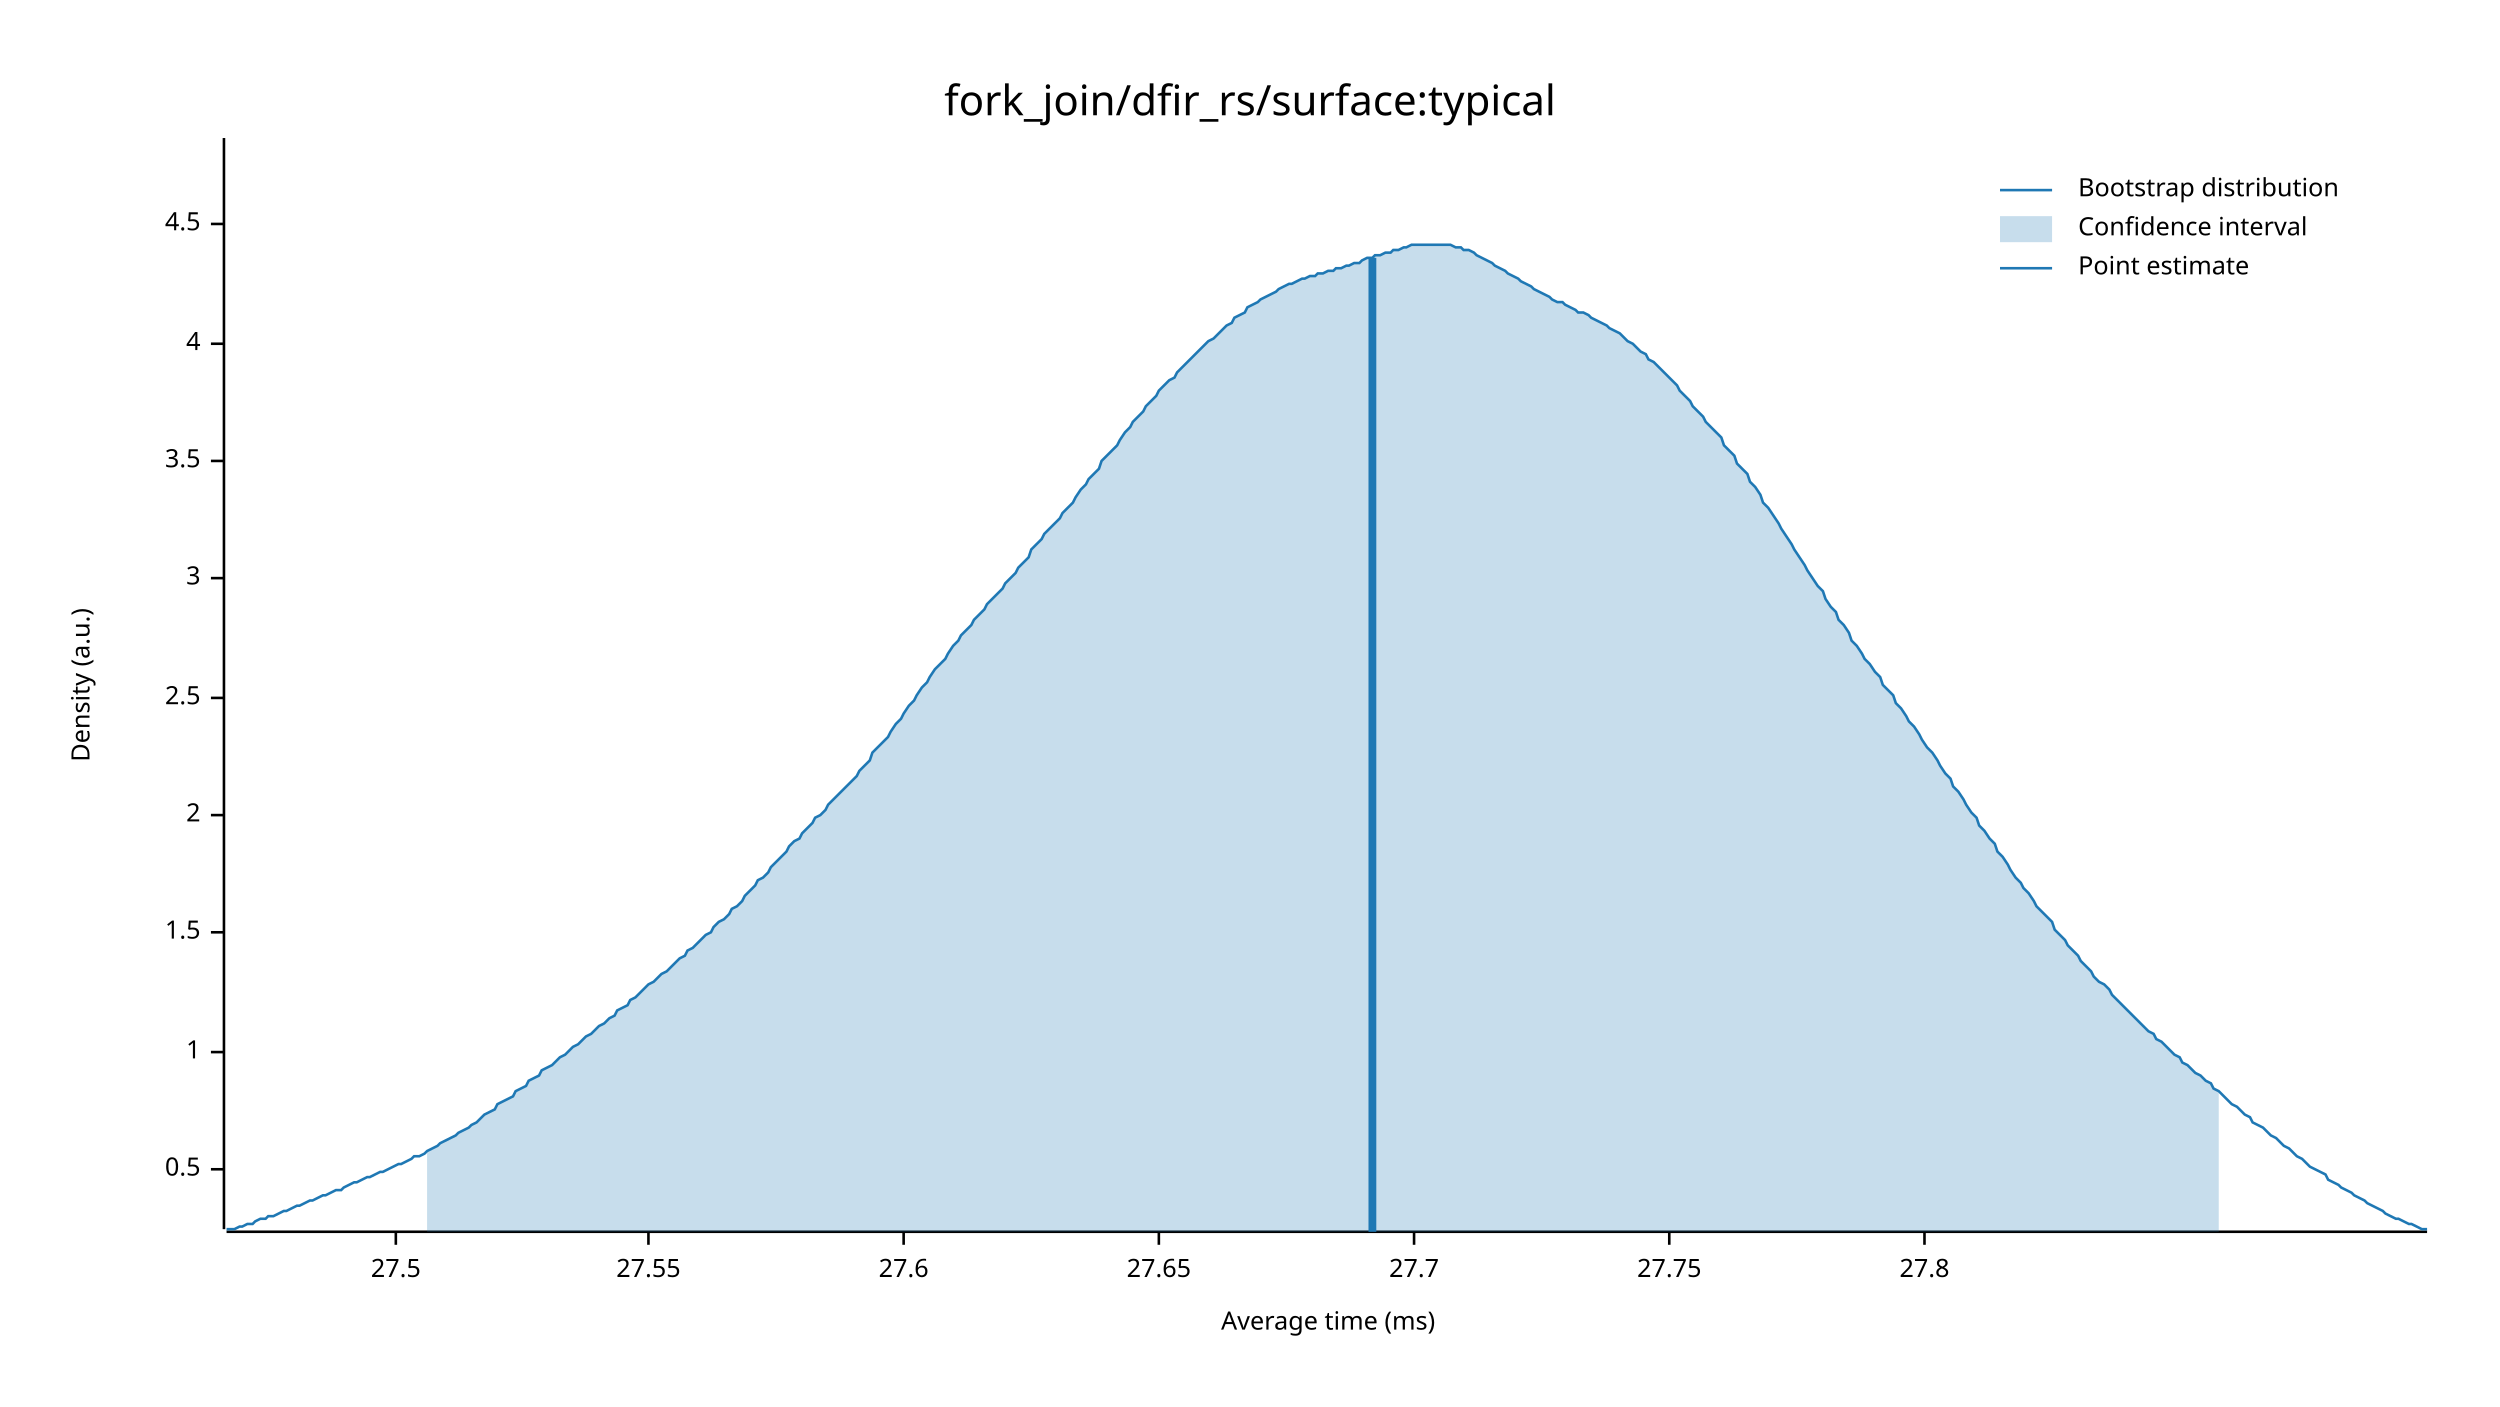
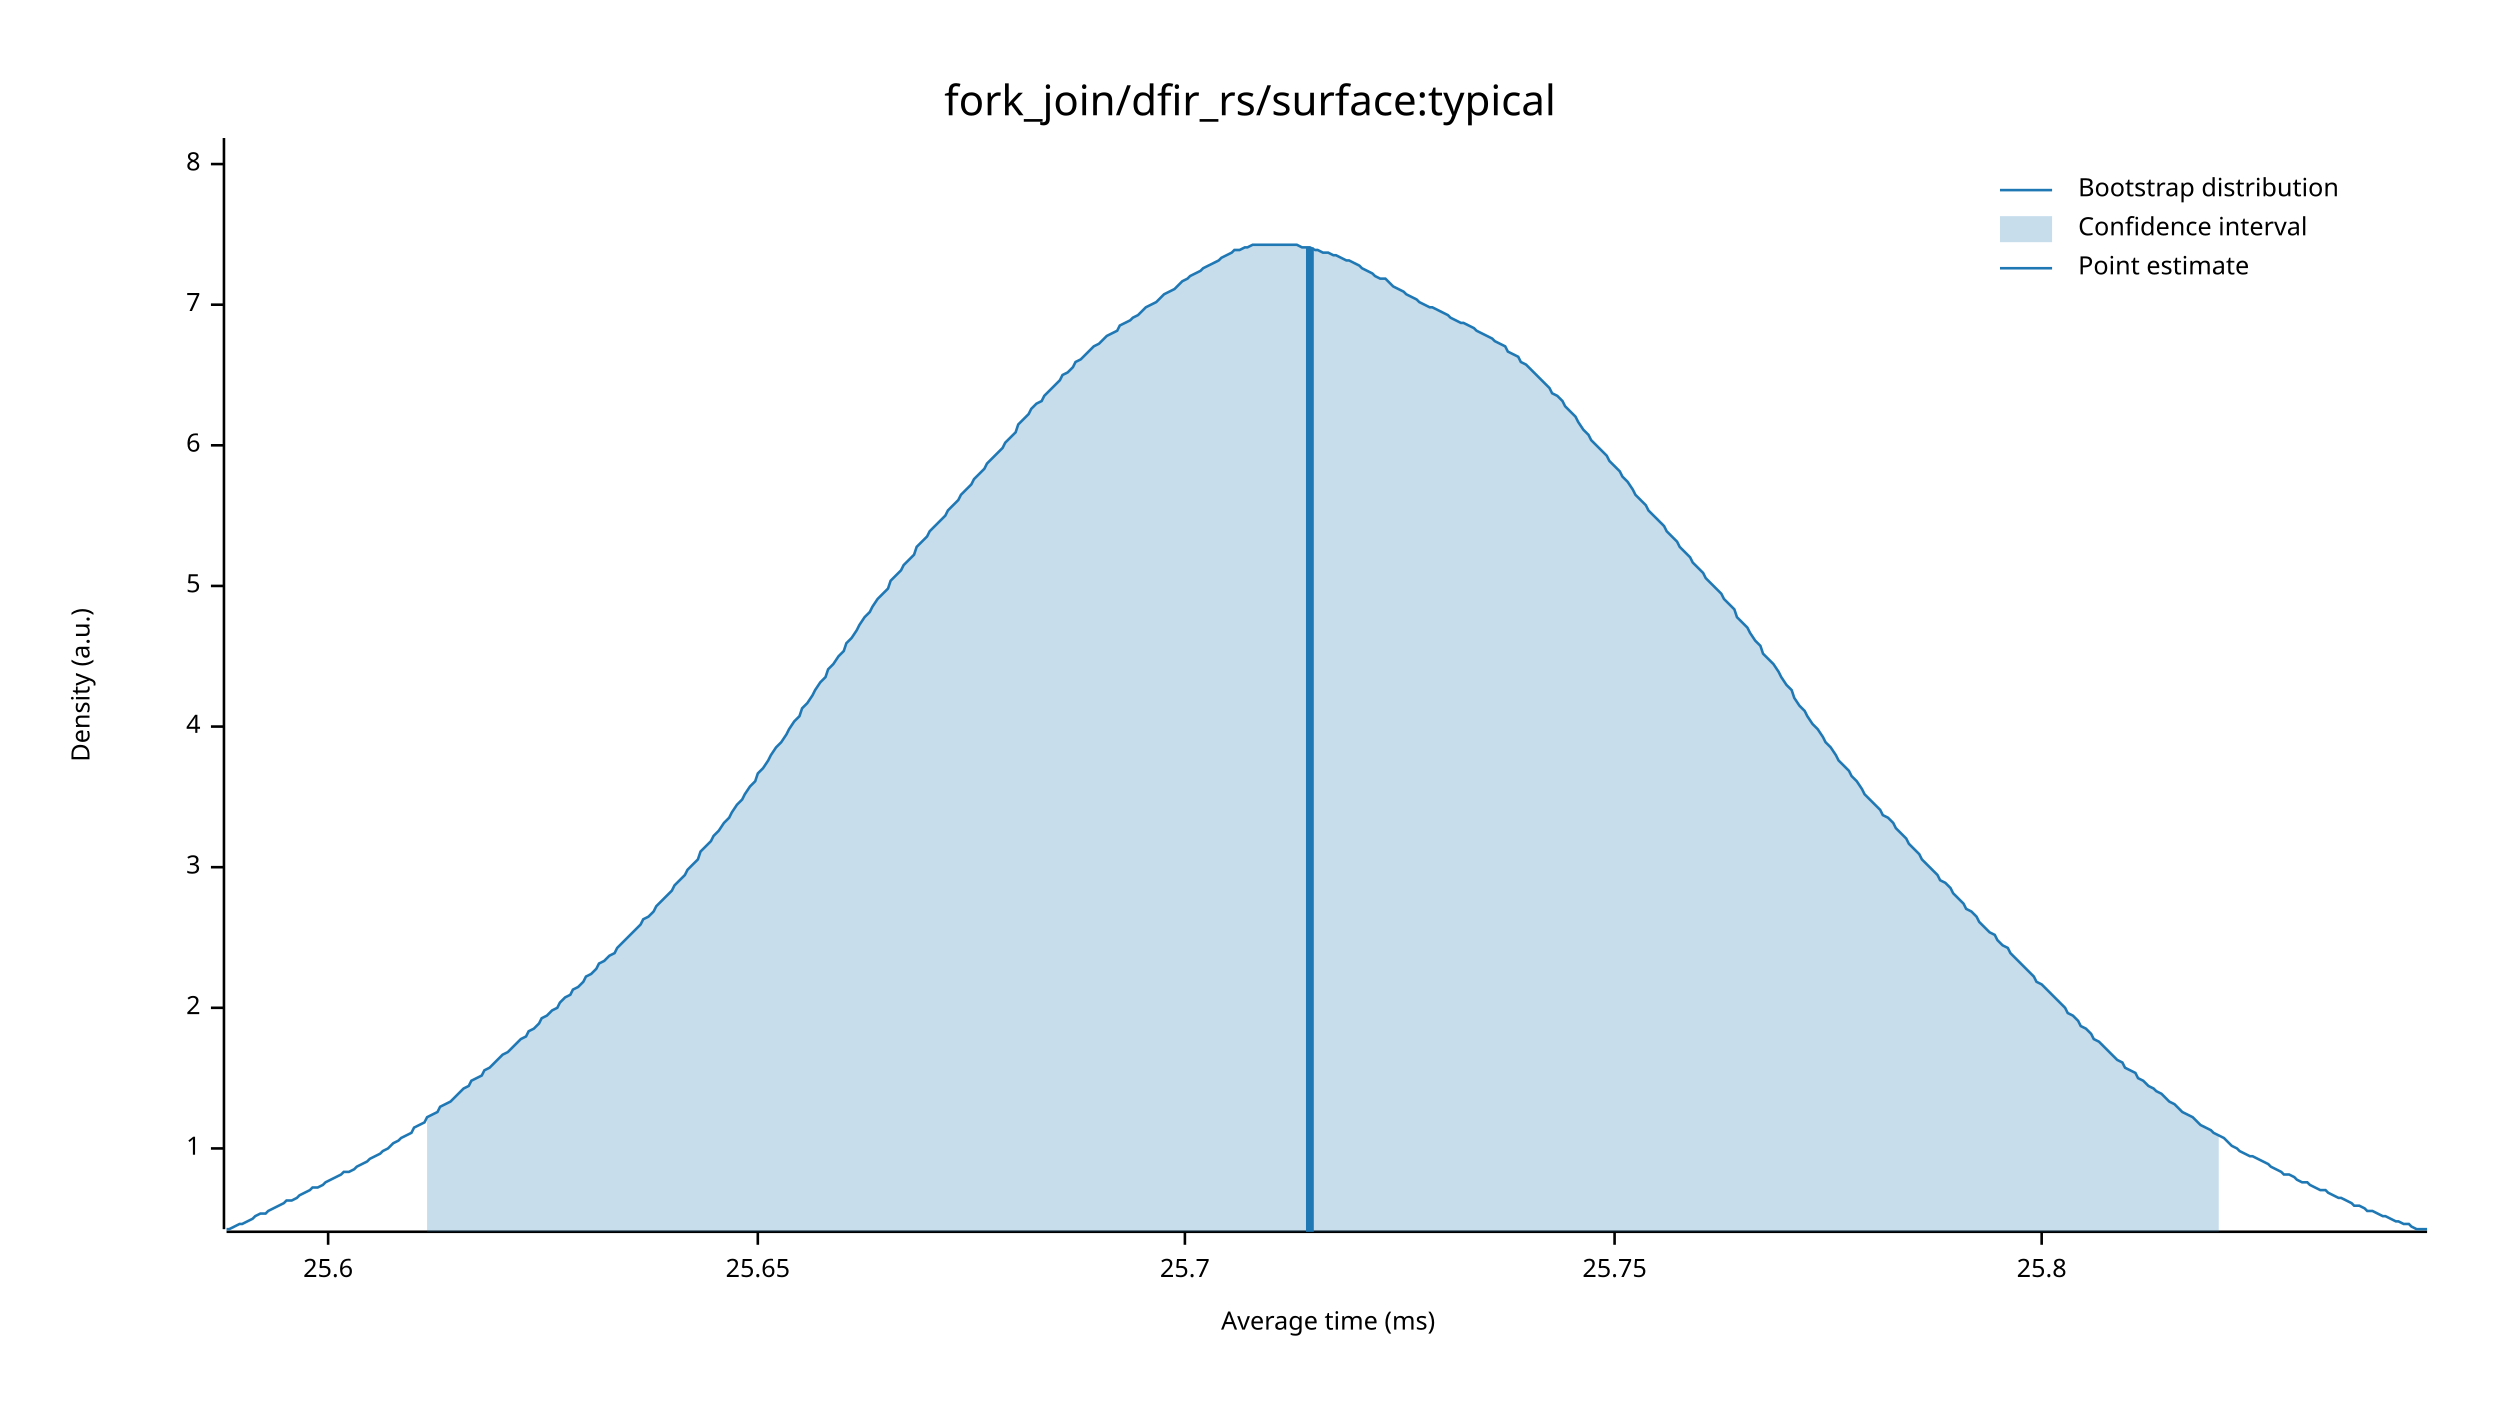
<svg xmlns="http://www.w3.org/2000/svg" width="960" height="540" viewBox="0 0 960 540">
  <text x="480" y="32" dy="0.76em" text-anchor="middle" font-family="sans-serif" font-size="16.129" opacity="1" fill="#000000">
fork_join/dfir_rs/surface:typical
</text>
  <text x="27" y="263" dy="0.76em" text-anchor="middle" font-family="sans-serif" font-size="9.677" opacity="1" fill="#000000" transform="rotate(270, 27, 263)">
Density (a.u.)
</text>
  <text x="510" y="513" dy="-0.5ex" text-anchor="middle" font-family="sans-serif" font-size="9.677" opacity="1" fill="#000000">
Average time (ms)
</text>
  <polyline fill="none" opacity="1" stroke="#000000" stroke-width="1" points="86,53 86,472 " />
-   <text x="77" y="449" dy="0.5ex" text-anchor="end" font-family="sans-serif" font-size="9.677" opacity="1" fill="#000000">
- 0.5
- </text>
-   <polyline fill="none" opacity="1" stroke="#000000" stroke-width="1" points="81,449 86,449 " />
-   <text x="77" y="404" dy="0.5ex" text-anchor="end" font-family="sans-serif" font-size="9.677" opacity="1" fill="#000000">
+   <text x="77" y="441" dy="0.5ex" text-anchor="end" font-family="sans-serif" font-size="9.677" opacity="1" fill="#000000">
1
</text>
-   <polyline fill="none" opacity="1" stroke="#000000" stroke-width="1" points="81,404 86,404 " />
-   <text x="77" y="358" dy="0.5ex" text-anchor="end" font-family="sans-serif" font-size="9.677" opacity="1" fill="#000000">
- 1.5
- </text>
-   <polyline fill="none" opacity="1" stroke="#000000" stroke-width="1" points="81,358 86,358 " />
-   <text x="77" y="313" dy="0.5ex" text-anchor="end" font-family="sans-serif" font-size="9.677" opacity="1" fill="#000000">
+   <polyline fill="none" opacity="1" stroke="#000000" stroke-width="1" points="81,441 86,441 " />
+   <text x="77" y="387" dy="0.5ex" text-anchor="end" font-family="sans-serif" font-size="9.677" opacity="1" fill="#000000">
2
</text>
-   <polyline fill="none" opacity="1" stroke="#000000" stroke-width="1" points="81,313 86,313 " />
-   <text x="77" y="268" dy="0.5ex" text-anchor="end" font-family="sans-serif" font-size="9.677" opacity="1" fill="#000000">
- 2.5
- </text>
-   <polyline fill="none" opacity="1" stroke="#000000" stroke-width="1" points="81,268 86,268 " />
-   <text x="77" y="222" dy="0.5ex" text-anchor="end" font-family="sans-serif" font-size="9.677" opacity="1" fill="#000000">
+   <polyline fill="none" opacity="1" stroke="#000000" stroke-width="1" points="81,387 86,387 " />
+   <text x="77" y="333" dy="0.5ex" text-anchor="end" font-family="sans-serif" font-size="9.677" opacity="1" fill="#000000">
3
</text>
-   <polyline fill="none" opacity="1" stroke="#000000" stroke-width="1" points="81,222 86,222 " />
-   <text x="77" y="177" dy="0.5ex" text-anchor="end" font-family="sans-serif" font-size="9.677" opacity="1" fill="#000000">
- 3.5
- </text>
-   <polyline fill="none" opacity="1" stroke="#000000" stroke-width="1" points="81,177 86,177 " />
-   <text x="77" y="132" dy="0.5ex" text-anchor="end" font-family="sans-serif" font-size="9.677" opacity="1" fill="#000000">
+   <polyline fill="none" opacity="1" stroke="#000000" stroke-width="1" points="81,333 86,333 " />
+   <text x="77" y="279" dy="0.5ex" text-anchor="end" font-family="sans-serif" font-size="9.677" opacity="1" fill="#000000">
4
</text>
-   <polyline fill="none" opacity="1" stroke="#000000" stroke-width="1" points="81,132 86,132 " />
-   <text x="77" y="86" dy="0.5ex" text-anchor="end" font-family="sans-serif" font-size="9.677" opacity="1" fill="#000000">
- 4.5
+   <polyline fill="none" opacity="1" stroke="#000000" stroke-width="1" points="81,279 86,279 " />
+   <text x="77" y="225" dy="0.5ex" text-anchor="end" font-family="sans-serif" font-size="9.677" opacity="1" fill="#000000">
+ 5
</text>
-   <polyline fill="none" opacity="1" stroke="#000000" stroke-width="1" points="81,86 86,86 " />
+   <polyline fill="none" opacity="1" stroke="#000000" stroke-width="1" points="81,225 86,225 " />
+   <text x="77" y="171" dy="0.5ex" text-anchor="end" font-family="sans-serif" font-size="9.677" opacity="1" fill="#000000">
+ 6
+ </text>
+   <polyline fill="none" opacity="1" stroke="#000000" stroke-width="1" points="81,171 86,171 " />
+   <text x="77" y="117" dy="0.5ex" text-anchor="end" font-family="sans-serif" font-size="9.677" opacity="1" fill="#000000">
+ 7
+ </text>
+   <polyline fill="none" opacity="1" stroke="#000000" stroke-width="1" points="81,117 86,117 " />
+   <text x="77" y="63" dy="0.5ex" text-anchor="end" font-family="sans-serif" font-size="9.677" opacity="1" fill="#000000">
+ 8
+ </text>
+   <polyline fill="none" opacity="1" stroke="#000000" stroke-width="1" points="81,63 86,63 " />
  <polyline fill="none" opacity="1" stroke="#000000" stroke-width="1" points="87,473 932,473 " />
-   <text x="152" y="483" dy="0.76em" text-anchor="middle" font-family="sans-serif" font-size="9.677" opacity="1" fill="#000000">
- 27.5
+   <text x="126" y="483" dy="0.76em" text-anchor="middle" font-family="sans-serif" font-size="9.677" opacity="1" fill="#000000">
+ 25.6
</text>
-   <polyline fill="none" opacity="1" stroke="#000000" stroke-width="1" points="152,473 152,478 " />
-   <text x="249" y="483" dy="0.76em" text-anchor="middle" font-family="sans-serif" font-size="9.677" opacity="1" fill="#000000">
- 27.55
+   <polyline fill="none" opacity="1" stroke="#000000" stroke-width="1" points="126,473 126,478 " />
+   <text x="291" y="483" dy="0.76em" text-anchor="middle" font-family="sans-serif" font-size="9.677" opacity="1" fill="#000000">
+ 25.65
</text>
-   <polyline fill="none" opacity="1" stroke="#000000" stroke-width="1" points="249,473 249,478 " />
-   <text x="347" y="483" dy="0.76em" text-anchor="middle" font-family="sans-serif" font-size="9.677" opacity="1" fill="#000000">
- 27.6
+   <polyline fill="none" opacity="1" stroke="#000000" stroke-width="1" points="291,473 291,478 " />
+   <text x="455" y="483" dy="0.76em" text-anchor="middle" font-family="sans-serif" font-size="9.677" opacity="1" fill="#000000">
+ 25.7
</text>
-   <polyline fill="none" opacity="1" stroke="#000000" stroke-width="1" points="347,473 347,478 " />
-   <text x="445" y="483" dy="0.76em" text-anchor="middle" font-family="sans-serif" font-size="9.677" opacity="1" fill="#000000">
- 27.65
+   <polyline fill="none" opacity="1" stroke="#000000" stroke-width="1" points="455,473 455,478 " />
+   <text x="620" y="483" dy="0.76em" text-anchor="middle" font-family="sans-serif" font-size="9.677" opacity="1" fill="#000000">
+ 25.75
</text>
-   <polyline fill="none" opacity="1" stroke="#000000" stroke-width="1" points="445,473 445,478 " />
-   <text x="543" y="483" dy="0.76em" text-anchor="middle" font-family="sans-serif" font-size="9.677" opacity="1" fill="#000000">
- 27.7
+   <polyline fill="none" opacity="1" stroke="#000000" stroke-width="1" points="620,473 620,478 " />
+   <text x="784" y="483" dy="0.76em" text-anchor="middle" font-family="sans-serif" font-size="9.677" opacity="1" fill="#000000">
+ 25.8
</text>
-   <polyline fill="none" opacity="1" stroke="#000000" stroke-width="1" points="543,473 543,478 " />
-   <text x="641" y="483" dy="0.76em" text-anchor="middle" font-family="sans-serif" font-size="9.677" opacity="1" fill="#000000">
- 27.75
- </text>
-   <polyline fill="none" opacity="1" stroke="#000000" stroke-width="1" points="641,473 641,478 " />
-   <text x="739" y="483" dy="0.76em" text-anchor="middle" font-family="sans-serif" font-size="9.677" opacity="1" fill="#000000">
- 27.8
- </text>
-   <polyline fill="none" opacity="1" stroke="#000000" stroke-width="1" points="739,473 739,478 " />
-   <polyline fill="none" opacity="1" stroke="#1F78B4" stroke-width="1" points="87,472 88,472 90,472 92,471 93,471 95,470 97,470 98,469 100,468 102,468 103,467 105,467 107,466 109,465 110,465 112,464 114,463 115,463 117,462 119,461 120,461 122,460 124,459 125,459 127,458 129,457 131,457 132,456 134,455 136,454 137,454 139,453 141,452 142,452 144,451 146,450 147,450 149,449 151,448 153,447 154,447 156,446 158,445 159,444 161,444 163,443 164,442 166,441 168,440 169,439 171,438 173,437 175,436 176,435 178,434 180,433 181,432 183,431 185,429 186,428 188,427 190,426 191,424 193,423 195,422 197,421 198,419 200,418 202,417 203,415 205,414 207,413 208,411 210,410 212,409 214,407 215,406 217,405 219,403 220,402 222,401 224,399 225,398 227,397 229,395 230,394 232,393 234,391 236,390 237,388 239,387 241,386 242,384 244,383 246,381 247,380 249,378 251,377 252,376 254,374 256,373 258,371 259,370 261,368 263,367 264,365 266,364 268,362 269,361 271,359 273,358 274,356 276,354 278,353 280,351 281,349 283,348 285,346 286,344 288,342 290,340 291,338 293,337 295,335 296,333 298,331 300,329 302,327 303,325 305,323 307,322 308,320 310,318 312,316 313,314 315,313 317,311 318,309 320,307 322,305 324,303 325,302 327,300 329,298 330,296 332,294 334,292 335,289 337,287 339,285 341,283 342,281 344,278 346,276 347,274 349,271 351,269 352,267 354,264 356,262 357,260 359,257 361,255 363,253 364,251 366,248 368,246 369,244 371,242 373,240 374,238 376,236 378,234 379,232 381,230 383,228 385,226 386,224 388,222 390,220 391,218 393,216 395,214 396,211 398,209 400,207 401,205 403,203 405,201 407,199 408,197 410,195 412,193 413,191 415,188 417,186 418,184 420,182 422,180 423,177 425,175 427,173 429,171 430,169 432,166 434,164 435,162 437,160 439,158 440,156 442,154 444,152 445,150 447,148 449,146 451,145 452,143 454,141 456,139 457,138 459,136 461,134 462,133 464,131 466,130 468,128 469,127 471,125 473,124 474,122 476,121 478,120 479,118 481,117 483,116 484,115 486,114 488,113 490,112 491,111 493,110 495,109 496,109 498,108 500,107 501,107 503,106 505,106 506,105 508,105 510,104 512,104 513,103 515,103 517,102 518,102 520,101 522,101 523,100 525,99 527,99 528,98 530,98 532,97 534,97 535,96 537,96 539,95 540,95 542,94 544,94 545,94 547,94 549,94 550,94 552,94 554,94 556,94 557,94 559,95 561,95 562,96 564,96 566,97 567,98 569,99 571,100 573,101 574,102 576,103 578,104 579,105 581,106 583,107 584,108 586,109 588,110 589,111 591,112 593,113 595,114 596,115 598,116 600,116 601,117 603,118 605,119 606,120 608,120 610,121 611,122 613,123 615,124 617,125 618,126 620,127 622,128 623,129 625,131 627,132 628,133 630,135 632,136 633,138 635,139 637,141 639,143 640,144 642,146 644,148 645,150 647,152 649,154 650,156 652,158 654,160 655,162 657,164 659,166 661,168 662,171 664,173 666,175 667,178 669,180 671,182 672,185 674,187 676,190 677,193 679,195 681,198 683,201 684,203 686,206 688,209 689,211 691,214 693,217 694,219 696,222 698,225 700,227 701,230 703,233 705,235 706,238 708,240 710,243 711,246 713,248 715,251 716,253 718,255 720,258 722,260 723,263 725,265 727,267 728,270 730,272 732,275 733,277 735,279 737,282 738,284 740,287 742,289 744,292 745,294 747,297 749,299 750,302 752,304 754,307 755,309 757,312 759,314 760,317 762,319 764,322 766,324 767,327 769,329 771,332 772,334 774,337 776,339 777,341 779,343 781,346 782,348 784,350 786,352 788,354 789,357 791,359 793,361 794,363 796,365 798,367 799,369 801,371 803,373 804,375 806,377 808,378 810,380 811,382 813,384 815,386 816,387 818,389 820,391 821,392 823,394 825,396 827,397 828,399 830,400 832,402 833,403 835,405 837,406 838,408 840,409 842,411 843,412 845,413 847,415 849,416 850,418 852,419 854,421 855,422 857,424 859,425 860,426 862,428 864,429 865,431 867,432 869,433 871,435 872,436 874,437 876,439 877,440 879,441 881,443 882,444 884,445 886,447 887,448 889,449 891,450 893,451 894,453 896,454 898,455 899,456 901,457 903,458 904,459 906,460 908,461 909,462 911,463 913,464 915,465 916,466 918,467 920,468 921,468 923,469 925,470 926,470 928,471 930,472 932,472 " />
-   <polygon opacity="0.25" fill="#1F78B4" points="164,442 166,441 168,440 169,439 171,438 173,437 175,436 176,435 178,434 180,433 181,432 183,431 185,429 186,428 188,427 190,426 191,424 193,423 195,422 197,421 198,419 200,418 202,417 203,415 205,414 207,413 208,411 210,410 212,409 214,407 215,406 217,405 219,403 220,402 222,401 224,399 225,398 227,397 229,395 230,394 232,393 234,391 236,390 237,388 239,387 241,386 242,384 244,383 246,381 247,380 249,378 251,377 252,376 254,374 256,373 258,371 259,370 261,368 263,367 264,365 266,364 268,362 269,361 271,359 273,358 274,356 276,354 278,353 280,351 281,349 283,348 285,346 286,344 288,342 290,340 291,338 293,337 295,335 296,333 298,331 300,329 302,327 303,325 305,323 307,322 308,320 310,318 312,316 313,314 315,313 317,311 318,309 320,307 322,305 324,303 325,302 327,300 329,298 330,296 332,294 334,292 335,289 337,287 339,285 341,283 342,281 344,278 346,276 347,274 349,271 351,269 352,267 354,264 356,262 357,260 359,257 361,255 363,253 364,251 366,248 368,246 369,244 371,242 373,240 374,238 376,236 378,234 379,232 381,230 383,228 385,226 386,224 388,222 390,220 391,218 393,216 395,214 396,211 398,209 400,207 401,205 403,203 405,201 407,199 408,197 410,195 412,193 413,191 415,188 417,186 418,184 420,182 422,180 423,177 425,175 427,173 429,171 430,169 432,166 434,164 435,162 437,160 439,158 440,156 442,154 444,152 445,150 447,148 449,146 451,145 452,143 454,141 456,139 457,138 459,136 461,134 462,133 464,131 466,130 468,128 469,127 471,125 473,124 474,122 476,121 478,120 479,118 481,117 483,116 484,115 486,114 488,113 490,112 491,111 493,110 495,109 496,109 498,108 500,107 501,107 503,106 505,106 506,105 508,105 510,104 512,104 513,103 515,103 517,102 518,102 520,101 522,101 523,100 525,99 527,99 528,98 530,98 532,97 534,97 535,96 537,96 539,95 540,95 542,94 544,94 545,94 547,94 549,94 550,94 552,94 554,94 556,94 557,94 559,95 561,95 562,96 564,96 566,97 567,98 569,99 571,100 573,101 574,102 576,103 578,104 579,105 581,106 583,107 584,108 586,109 588,110 589,111 591,112 593,113 595,114 596,115 598,116 600,116 601,117 603,118 605,119 606,120 608,120 610,121 611,122 613,123 615,124 617,125 618,126 620,127 622,128 623,129 625,131 627,132 628,133 630,135 632,136 633,138 635,139 637,141 639,143 640,144 642,146 644,148 645,150 647,152 649,154 650,156 652,158 654,160 655,162 657,164 659,166 661,168 662,171 664,173 666,175 667,178 669,180 671,182 672,185 674,187 676,190 677,193 679,195 681,198 683,201 684,203 686,206 688,209 689,211 691,214 693,217 694,219 696,222 698,225 700,227 701,230 703,233 705,235 706,238 708,240 710,243 711,246 713,248 715,251 716,253 718,255 720,258 722,260 723,263 725,265 727,267 728,270 730,272 732,275 733,277 735,279 737,282 738,284 740,287 742,289 744,292 745,294 747,297 749,299 750,302 752,304 754,307 755,309 757,312 759,314 760,317 762,319 764,322 766,324 767,327 769,329 771,332 772,334 774,337 776,339 777,341 779,343 781,346 782,348 784,350 786,352 788,354 789,357 791,359 793,361 794,363 796,365 798,367 799,369 801,371 803,373 804,375 806,377 808,378 810,380 811,382 813,384 815,386 816,387 818,389 820,391 821,392 823,394 825,396 827,397 828,399 830,400 832,402 833,403 835,405 837,406 838,408 840,409 842,411 843,412 845,413 847,415 849,416 850,418 852,419 852,473 164,473 " />
-   <polyline fill="none" opacity="1" stroke="#1F78B4" stroke-width="3" points="527,473 527,99 " />
+   <polyline fill="none" opacity="1" stroke="#000000" stroke-width="1" points="784,473 784,478 " />
+   <polyline fill="none" opacity="1" stroke="#1F78B4" stroke-width="1" points="87,472 88,472 90,471 92,470 93,470 95,469 97,468 98,467 100,466 102,466 103,465 105,464 107,463 109,462 110,461 112,461 114,460 115,459 117,458 119,457 120,456 122,456 124,455 125,454 127,453 129,452 131,451 132,450 134,450 136,449 137,448 139,447 141,446 142,445 144,444 146,443 147,442 149,441 151,439 153,438 154,437 156,436 158,435 159,433 161,432 163,431 164,429 166,428 168,427 169,425 171,424 173,423 175,421 176,420 178,418 180,417 181,415 183,414 185,413 186,411 188,410 190,408 191,407 193,405 195,404 197,402 198,401 200,399 202,398 203,396 205,395 207,393 208,391 210,390 212,388 214,387 215,385 217,383 219,382 220,380 222,379 224,377 225,375 227,374 229,372 230,370 232,369 234,367 236,366 237,364 239,362 241,360 242,359 244,357 246,355 247,353 249,352 251,350 252,348 254,346 256,344 258,342 259,340 261,338 263,336 264,334 266,332 268,330 269,327 271,325 273,323 274,321 276,319 278,316 280,314 281,312 283,309 285,307 286,305 288,302 290,300 291,297 293,295 295,292 296,290 298,287 300,285 302,282 303,280 305,277 307,275 308,272 310,270 312,267 313,265 315,262 317,260 318,257 320,255 322,252 324,250 325,247 327,245 329,242 330,240 332,237 334,235 335,233 337,230 339,228 341,226 342,223 344,221 346,219 347,217 349,215 351,213 352,210 354,208 356,206 357,204 359,202 361,200 363,198 364,196 366,194 368,192 369,190 371,188 373,186 374,184 376,182 378,180 379,178 381,176 383,174 385,172 386,170 388,168 390,166 391,163 393,161 395,159 396,157 398,155 400,154 401,152 403,150 405,148 407,146 408,144 410,143 412,141 413,139 415,138 417,136 418,135 420,133 422,132 423,131 425,129 427,128 429,127 430,125 432,124 434,123 435,122 437,121 439,119 440,118 442,117 444,116 445,115 447,113 449,112 451,111 452,110 454,108 456,107 457,106 459,105 461,104 462,103 464,102 466,101 468,100 469,99 471,98 473,97 474,96 476,96 478,95 479,95 481,94 483,94 484,94 486,94 488,94 490,94 491,94 493,94 495,94 496,94 498,94 500,95 501,95 503,95 505,96 506,96 508,97 510,97 512,98 513,98 515,99 517,100 518,100 520,101 522,102 523,103 525,104 527,105 528,106 530,107 532,107 534,109 535,110 537,111 539,112 540,113 542,114 544,115 545,116 547,117 549,118 550,118 552,119 554,120 556,121 557,122 559,123 561,124 562,124 564,125 566,126 567,127 569,128 571,129 573,130 574,131 576,132 578,133 579,135 581,136 583,137 584,139 586,140 588,142 589,143 591,145 593,147 595,149 596,151 598,152 600,154 601,156 603,158 605,160 606,162 608,165 610,167 611,169 613,171 615,173 617,175 618,177 620,179 622,181 623,183 625,185 627,188 628,190 630,192 632,194 633,196 635,198 637,200 639,202 640,204 642,206 644,208 645,210 647,212 649,214 650,216 652,218 654,220 655,222 657,224 659,226 661,228 662,230 664,232 666,234 667,237 669,239 671,241 672,243 674,246 676,248 677,251 679,253 681,255 683,258 684,260 686,263 688,265 689,268 691,271 693,273 694,275 696,278 698,280 700,283 701,285 703,287 705,290 706,292 708,294 710,296 711,298 713,300 715,303 716,305 718,307 720,309 722,311 723,313 725,314 727,316 728,318 730,320 732,322 733,324 735,326 737,328 738,330 740,332 742,334 744,336 745,338 747,339 749,341 750,343 752,345 754,347 755,349 757,350 759,352 760,354 762,356 764,358 766,359 767,361 769,363 771,364 772,366 774,368 776,370 777,371 779,373 781,375 782,377 784,378 786,380 788,382 789,383 791,385 793,387 794,389 796,390 798,392 799,394 801,395 803,397 804,399 806,400 808,402 810,404 811,405 813,407 815,408 816,410 818,411 820,412 821,414 823,415 825,417 827,418 828,419 830,420 832,422 833,423 835,424 837,426 838,427 840,428 842,429 843,430 845,432 847,433 849,434 850,435 852,436 854,437 855,438 857,440 859,441 860,442 862,443 864,444 865,444 867,445 869,446 871,447 872,448 874,449 876,450 877,451 879,451 881,452 882,453 884,454 886,454 887,455 889,456 891,457 893,457 894,458 896,459 898,460 899,460 901,461 903,462 904,463 906,463 908,464 909,465 911,465 913,466 915,467 916,467 918,468 920,469 921,469 923,470 925,470 926,471 928,472 930,472 932,472 " />
+   <polygon opacity="0.25" fill="#1F78B4" points="164,429 166,428 168,427 169,425 171,424 173,423 175,421 176,420 178,418 180,417 181,415 183,414 185,413 186,411 188,410 190,408 191,407 193,405 195,404 197,402 198,401 200,399 202,398 203,396 205,395 207,393 208,391 210,390 212,388 214,387 215,385 217,383 219,382 220,380 222,379 224,377 225,375 227,374 229,372 230,370 232,369 234,367 236,366 237,364 239,362 241,360 242,359 244,357 246,355 247,353 249,352 251,350 252,348 254,346 256,344 258,342 259,340 261,338 263,336 264,334 266,332 268,330 269,327 271,325 273,323 274,321 276,319 278,316 280,314 281,312 283,309 285,307 286,305 288,302 290,300 291,297 293,295 295,292 296,290 298,287 300,285 302,282 303,280 305,277 307,275 308,272 310,270 312,267 313,265 315,262 317,260 318,257 320,255 322,252 324,250 325,247 327,245 329,242 330,240 332,237 334,235 335,233 337,230 339,228 341,226 342,223 344,221 346,219 347,217 349,215 351,213 352,210 354,208 356,206 357,204 359,202 361,200 363,198 364,196 366,194 368,192 369,190 371,188 373,186 374,184 376,182 378,180 379,178 381,176 383,174 385,172 386,170 388,168 390,166 391,163 393,161 395,159 396,157 398,155 400,154 401,152 403,150 405,148 407,146 408,144 410,143 412,141 413,139 415,138 417,136 418,135 420,133 422,132 423,131 425,129 427,128 429,127 430,125 432,124 434,123 435,122 437,121 439,119 440,118 442,117 444,116 445,115 447,113 449,112 451,111 452,110 454,108 456,107 457,106 459,105 461,104 462,103 464,102 466,101 468,100 469,99 471,98 473,97 474,96 476,96 478,95 479,95 481,94 483,94 484,94 486,94 488,94 490,94 491,94 493,94 495,94 496,94 498,94 500,95 501,95 503,95 505,96 506,96 508,97 510,97 512,98 513,98 515,99 517,100 518,100 520,101 522,102 523,103 525,104 527,105 528,106 530,107 532,107 534,109 535,110 537,111 539,112 540,113 542,114 544,115 545,116 547,117 549,118 550,118 552,119 554,120 556,121 557,122 559,123 561,124 562,124 564,125 566,126 567,127 569,128 571,129 573,130 574,131 576,132 578,133 579,135 581,136 583,137 584,139 586,140 588,142 589,143 591,145 593,147 595,149 596,151 598,152 600,154 601,156 603,158 605,160 606,162 608,165 610,167 611,169 613,171 615,173 617,175 618,177 620,179 622,181 623,183 625,185 627,188 628,190 630,192 632,194 633,196 635,198 637,200 639,202 640,204 642,206 644,208 645,210 647,212 649,214 650,216 652,218 654,220 655,222 657,224 659,226 661,228 662,230 664,232 666,234 667,237 669,239 671,241 672,243 674,246 676,248 677,251 679,253 681,255 683,258 684,260 686,263 688,265 689,268 691,271 693,273 694,275 696,278 698,280 700,283 701,285 703,287 705,290 706,292 708,294 710,296 711,298 713,300 715,303 716,305 718,307 720,309 722,311 723,313 725,314 727,316 728,318 730,320 732,322 733,324 735,326 737,328 738,330 740,332 742,334 744,336 745,338 747,339 749,341 750,343 752,345 754,347 755,349 757,350 759,352 760,354 762,356 764,358 766,359 767,361 769,363 771,364 772,366 774,368 776,370 777,371 779,373 781,375 782,377 784,378 786,380 788,382 789,383 791,385 793,387 794,389 796,390 798,392 799,394 801,395 803,397 804,399 806,400 808,402 810,404 811,405 813,407 815,408 816,410 818,411 820,412 821,414 823,415 825,417 827,418 828,419 830,420 832,422 833,423 835,424 837,426 838,427 840,428 842,429 843,430 845,432 847,433 849,434 850,435 852,436 852,473 164,473 " />
+   <polyline fill="none" opacity="1" stroke="#1F78B4" stroke-width="3" points="503,473 503,95 " />
  <text x="798" y="68" dy="0.76em" text-anchor="start" font-family="sans-serif" font-size="9.677" opacity="1" fill="#000000">
Bootstrap distribution
</text>
  <text x="798" y="83" dy="0.76em" text-anchor="start" font-family="sans-serif" font-size="9.677" opacity="1" fill="#000000">
Confidence interval
</text>
  <text x="798" y="98" dy="0.76em" text-anchor="start" font-family="sans-serif" font-size="9.677" opacity="1" fill="#000000">
Point estimate
</text>
  <polyline fill="none" opacity="1" stroke="#1F78B4" stroke-width="1" points="768,73 788,73 " />
  <rect x="768" y="83" width="20" height="10" opacity="0.25" fill="#1F78B4" stroke="none" />
  <polyline fill="none" opacity="1" stroke="#1F78B4" stroke-width="1" points="768,103 788,103 " />
</svg>
